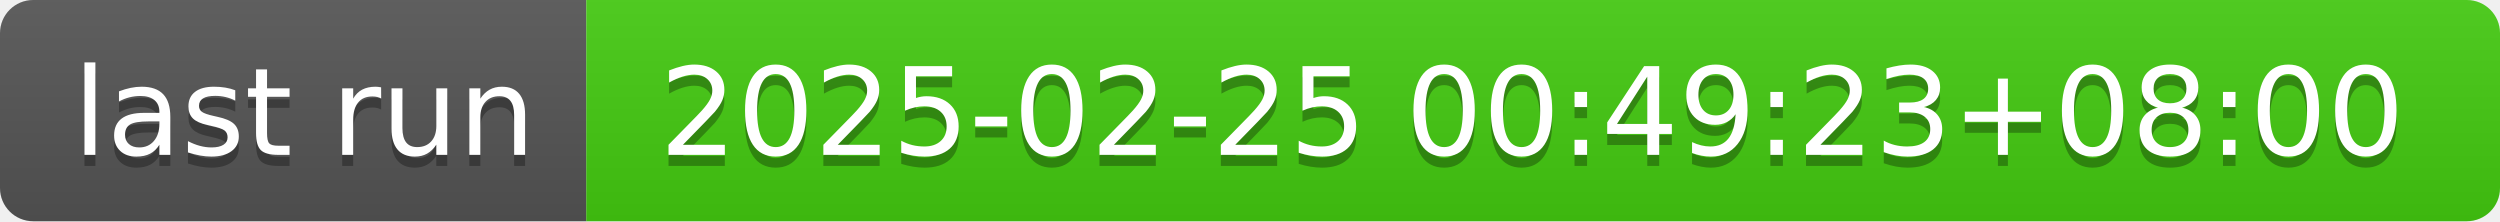
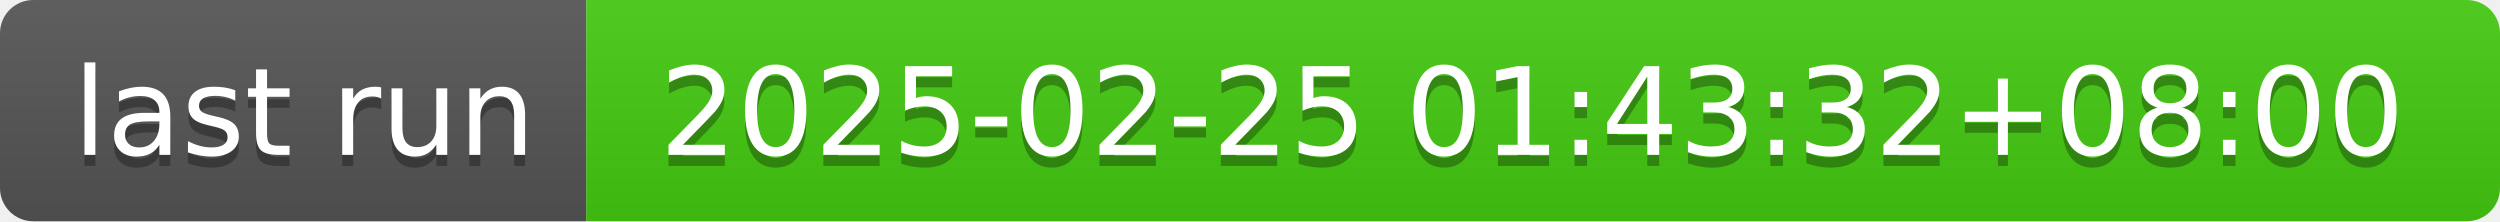
- <svg xmlns="http://www.w3.org/2000/svg" width="226" height="20" role="img" aria-label="last run: 2025-02-25 00:49:23+08:00">
+ <svg xmlns="http://www.w3.org/2000/svg" width="226" height="20" role="img" aria-label="last run: 2025-02-25 01:43:32+08:00">
  <linearGradient id="s" x2="0" y2="100%">
    <stop offset="0" stop-color="#bbb" stop-opacity=".1" />
    <stop offset="1" stop-opacity=".1" />
  </linearGradient>
  <clipPath id="r">
    <rect width="226" height="20" rx="3" fill="#fff" />
  </clipPath>
  <g clip-path="url(#r)">
    <rect width="53" height="20" fill="#555" />
    <rect x="53" width="173" height="20" fill="#4c1" />
    <rect width="226" height="20" fill="url(#s)" />
  </g>
  <g fill="#fff" text-anchor="middle" font-family="Verdana,Geneva,DejaVu Sans,sans-serif" text-rendering="geometricPrecision" font-size="110">
    <text aria-hidden="true" x="275" y="150" fill="#010101" fill-opacity=".3" transform="scale(.1)" textLength="430">last run</text>
    <text x="275" y="140" transform="scale(.1)" fill="#fff" textLength="430">last run</text>
-     <text aria-hidden="true" x="1385" y="150" fill="#010101" fill-opacity=".3" transform="scale(.1)" textLength="1630">2025-02-25 00:49:23+08:00</text>
-     <text x="1385" y="140" transform="scale(.1)" fill="#fff" textLength="1630">2025-02-25 00:49:23+08:00</text>
+     <text aria-hidden="true" x="1385" y="150" fill="#010101" fill-opacity=".3" transform="scale(.1)" textLength="1630">2025-02-25 01:43:32+08:00</text>
+     <text x="1385" y="140" transform="scale(.1)" fill="#fff" textLength="1630">2025-02-25 01:43:32+08:00</text>
  </g>
</svg>
